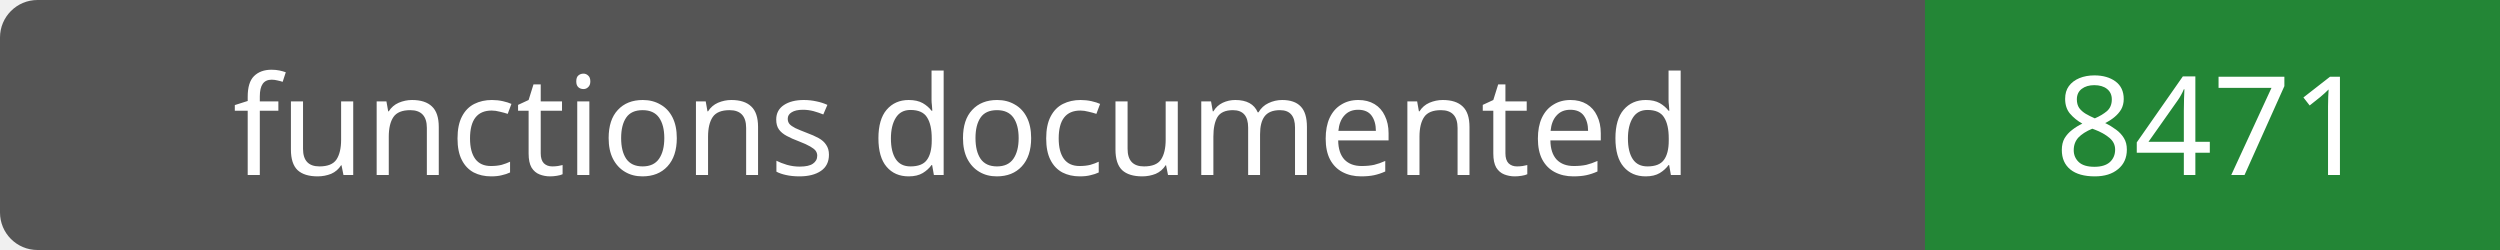
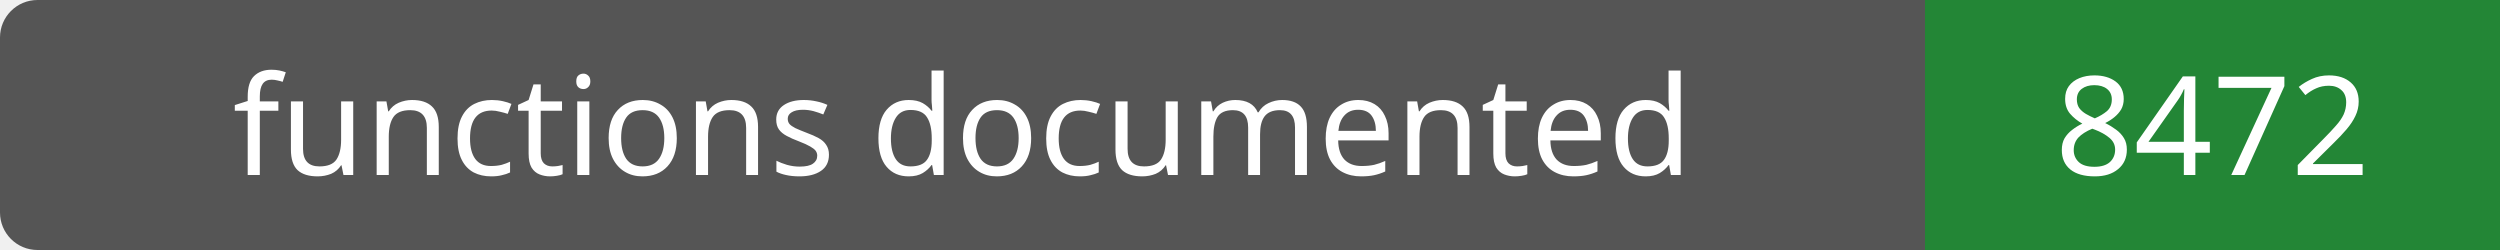
- <svg xmlns="http://www.w3.org/2000/svg" width="200" height="20" role="img" aria-label="functions documented: 8471">
+ <svg xmlns="http://www.w3.org/2000/svg" width="200" height="20" role="img" aria-label="functions documented: 8472">
  <rect width="200" height="20" rx="3" fill="#555" />
  <path fill="#238636" d="M154 0h46v20H154z" />
  <g fill="#fff" text-anchor="middle" font-family="Verdana,sans-serif" font-size="11">
    <text x="77.0" y="14">functions documented</text>
-     <text x="177.0" y="14">8471</text>
+     <text x="177.0" y="14">8472</text>
  </g>
</svg>
